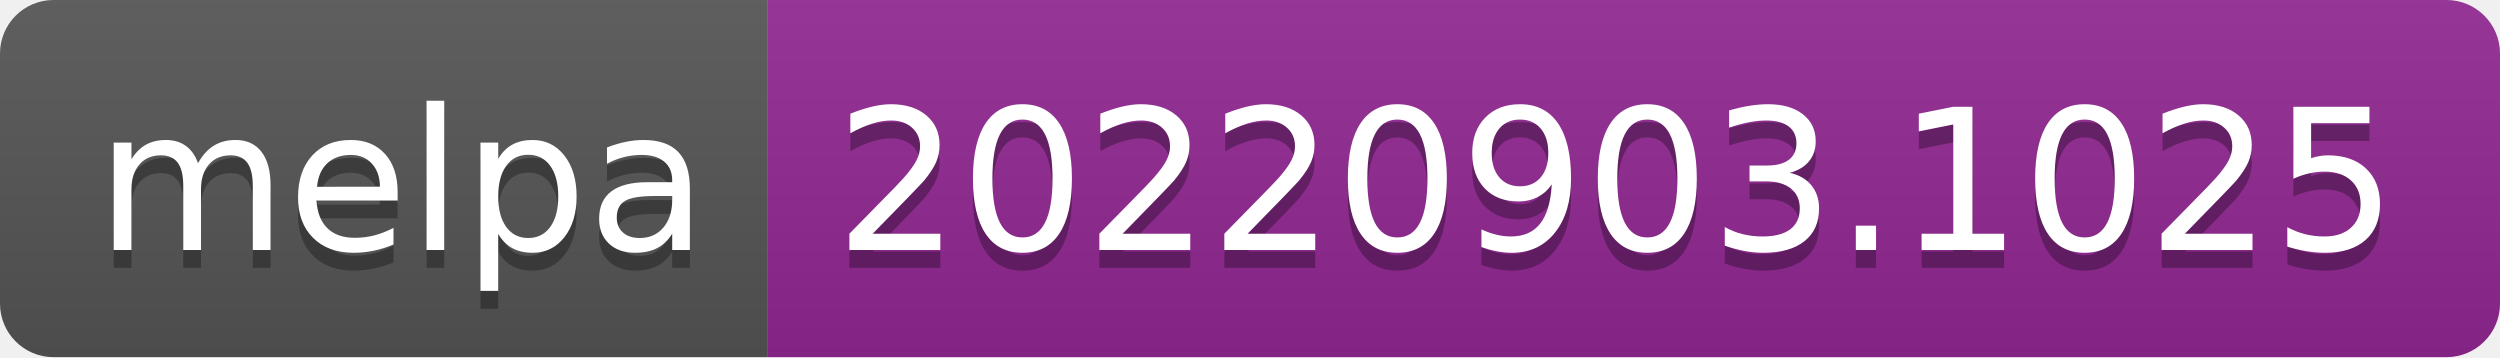
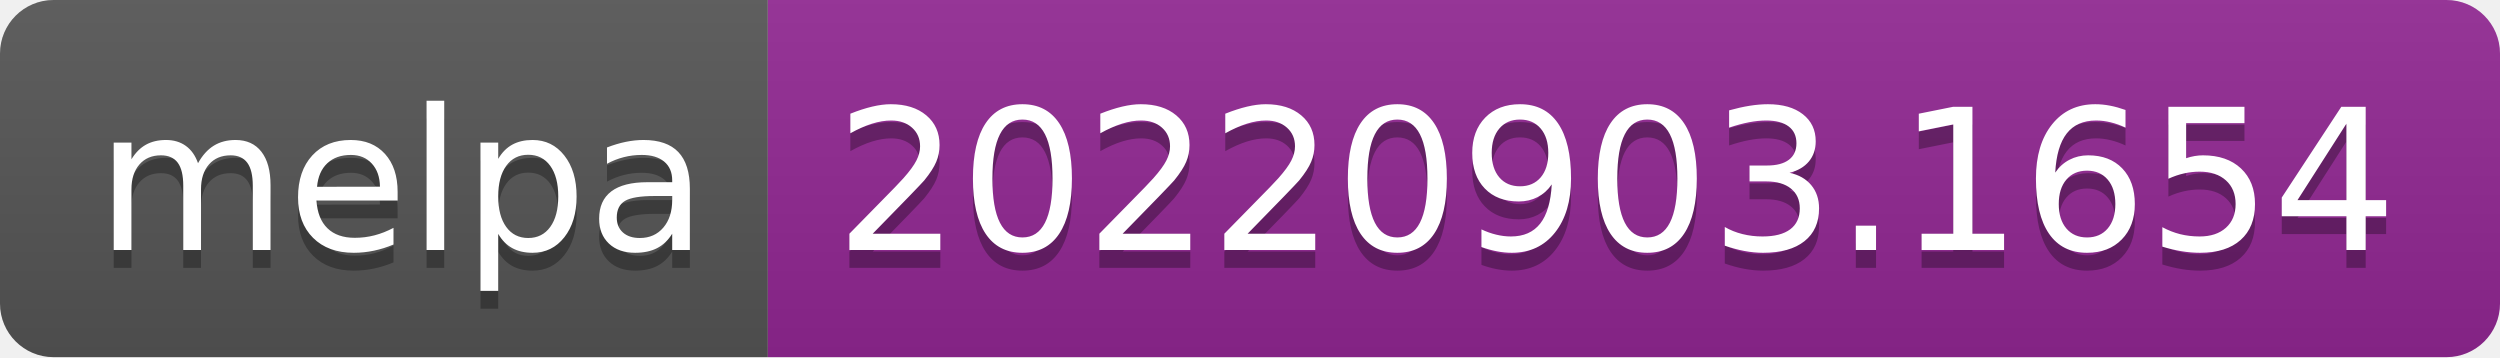
- <svg xmlns="http://www.w3.org/2000/svg" width="140" height="20" role="img" aria-label="melpa: 20220903.1025">
+ <svg xmlns="http://www.w3.org/2000/svg" width="140" height="20" role="img" aria-label="melpa: 20220903.1654">
  <linearGradient id="s" x2="0" y2="100%">
    <stop offset="0" stop-color="#bbb" stop-opacity=".1" />
    <stop offset="1" stop-opacity=".1" />
  </linearGradient>
  <clipPath id="r">
    <rect width="140" height="20" rx="3" fill="#fff" />
  </clipPath>
  <g clip-path="url(#r)">
    <rect width="43" height="20" fill="#555" />
    <rect x="43" width="97" height="20" fill="#922793" />
    <rect width="140" height="20" fill="url(#s)" />
  </g>
  <g fill="#fff" text-anchor="middle" font-family="Verdana,Geneva,DejaVu Sans,sans-serif" text-rendering="geometricPrecision" font-size="110">
    <text aria-hidden="true" x="225" y="150" fill="#010101" fill-opacity=".3" transform="scale(.1)" textLength="330">melpa</text>
    <text x="225" y="140" transform="scale(.1)" fill="#fff" textLength="330">melpa</text>
-     <text aria-hidden="true" x="905" y="150" fill="#010101" fill-opacity=".3" transform="scale(.1)" textLength="870">20220903.1025</text>
-     <text x="905" y="140" transform="scale(.1)" fill="#fff" textLength="870">20220903.1025</text>
+     <text aria-hidden="true" x="905" y="150" fill="#010101" fill-opacity=".3" transform="scale(.1)" textLength="870">20220903.1654</text>
+     <text x="905" y="140" transform="scale(.1)" fill="#fff" textLength="870">20220903.1654</text>
  </g>
</svg>
